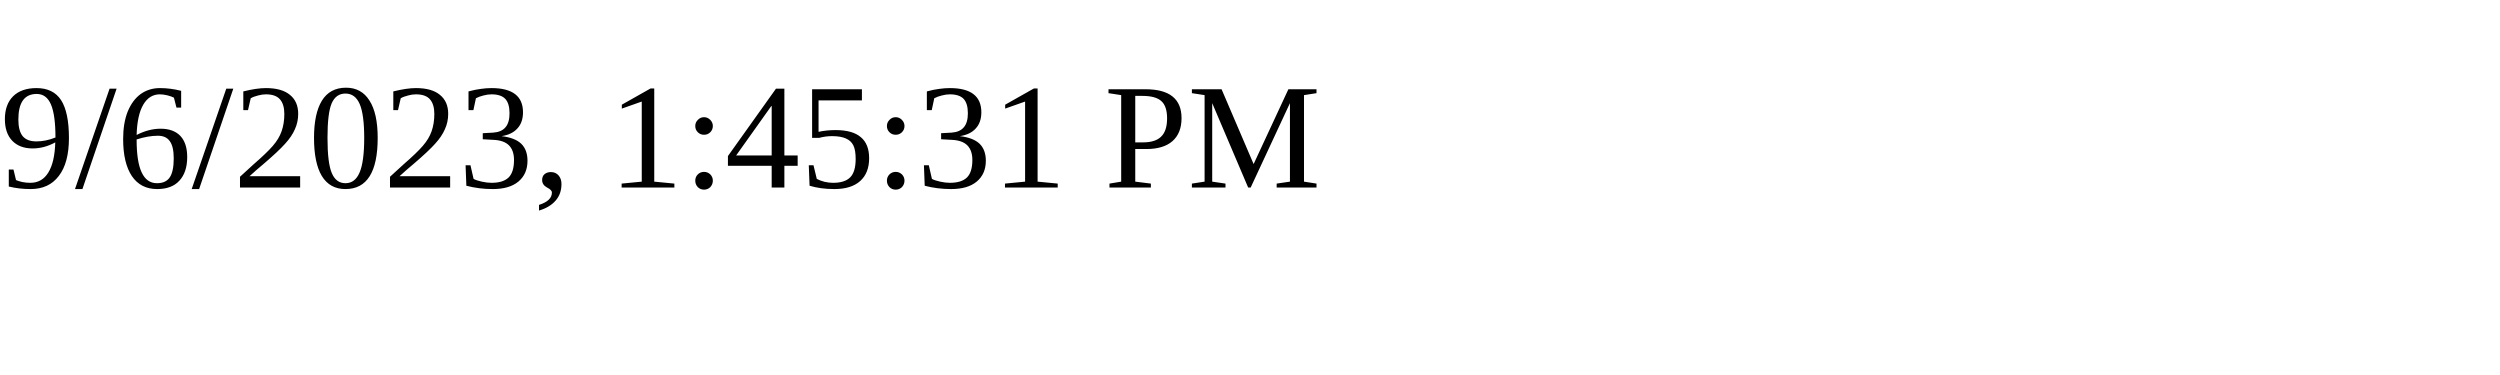
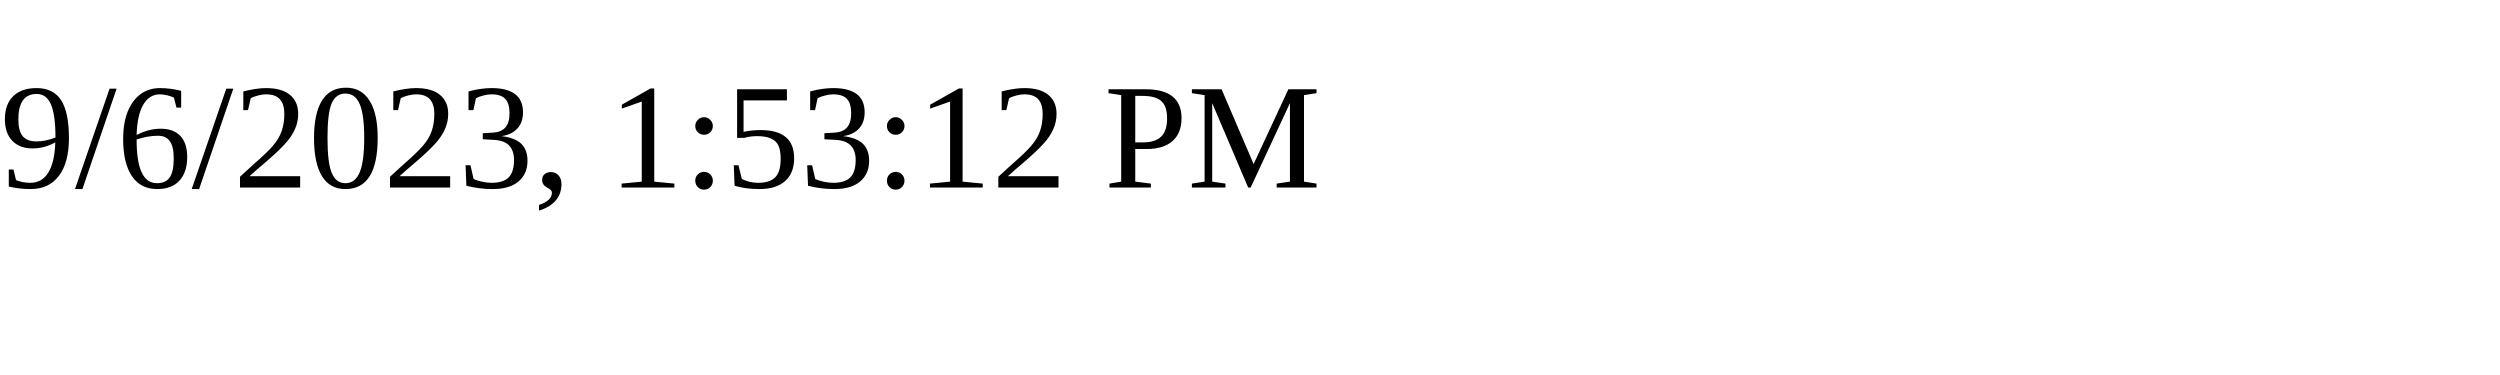
<svg xmlns="http://www.w3.org/2000/svg" height="30" width="200">
-   <text x="0" y="15">9/6/2023, 1:45:31 PM</text>
+   <text x="0" y="15">9/6/2023, 1:53:12 PM</text>
</svg>
